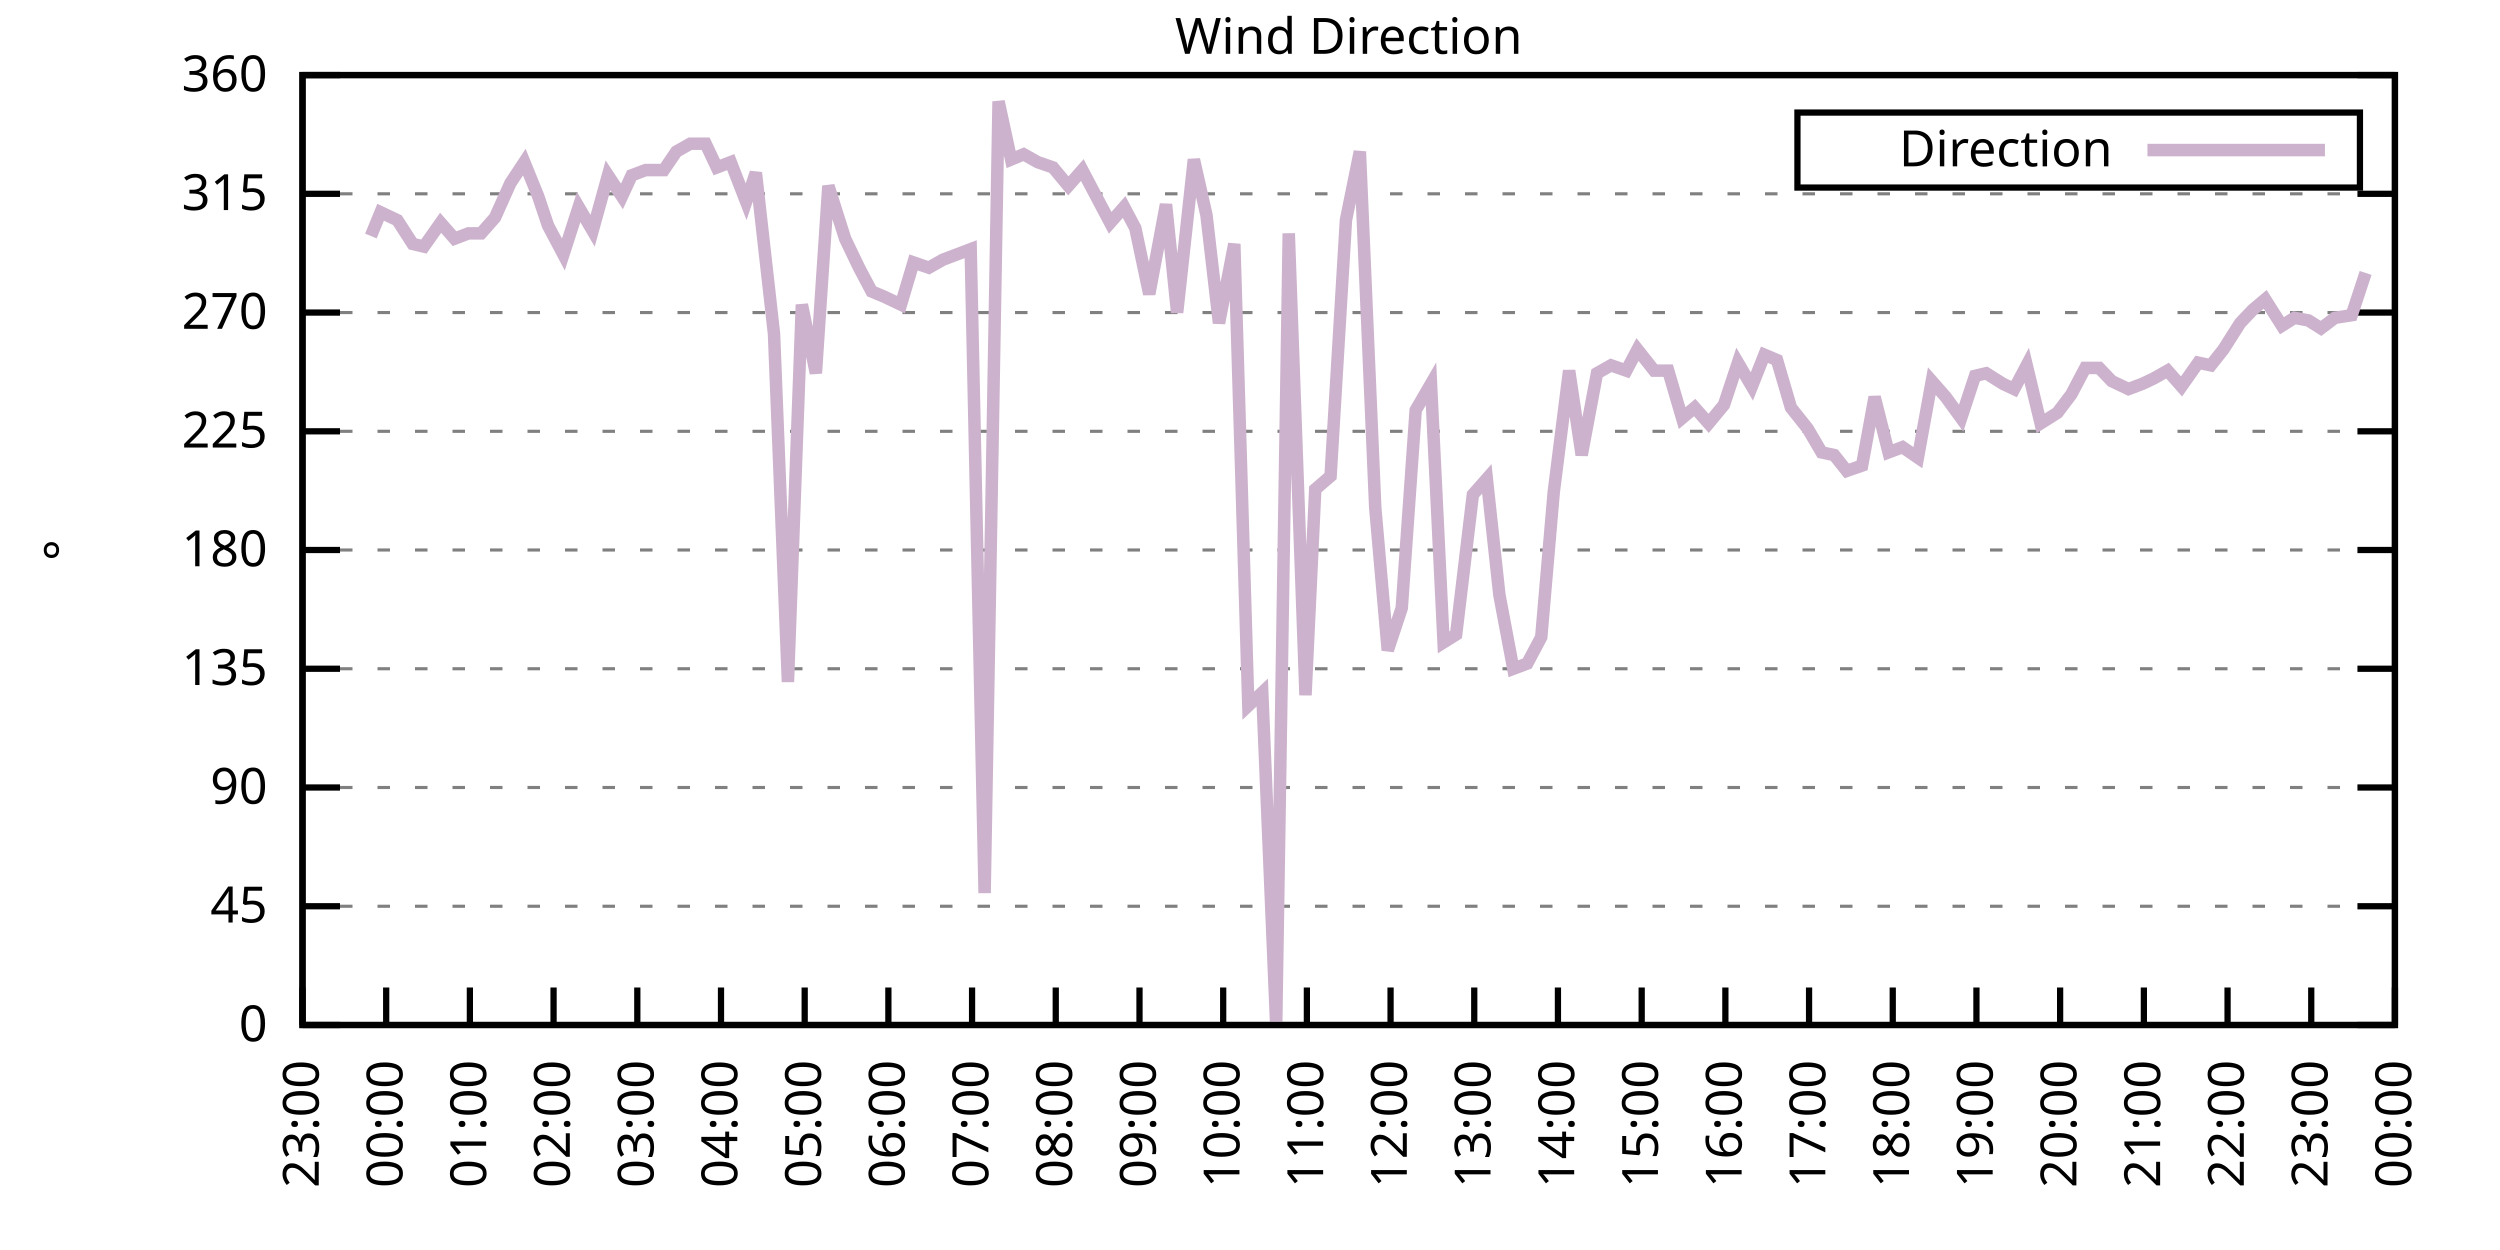
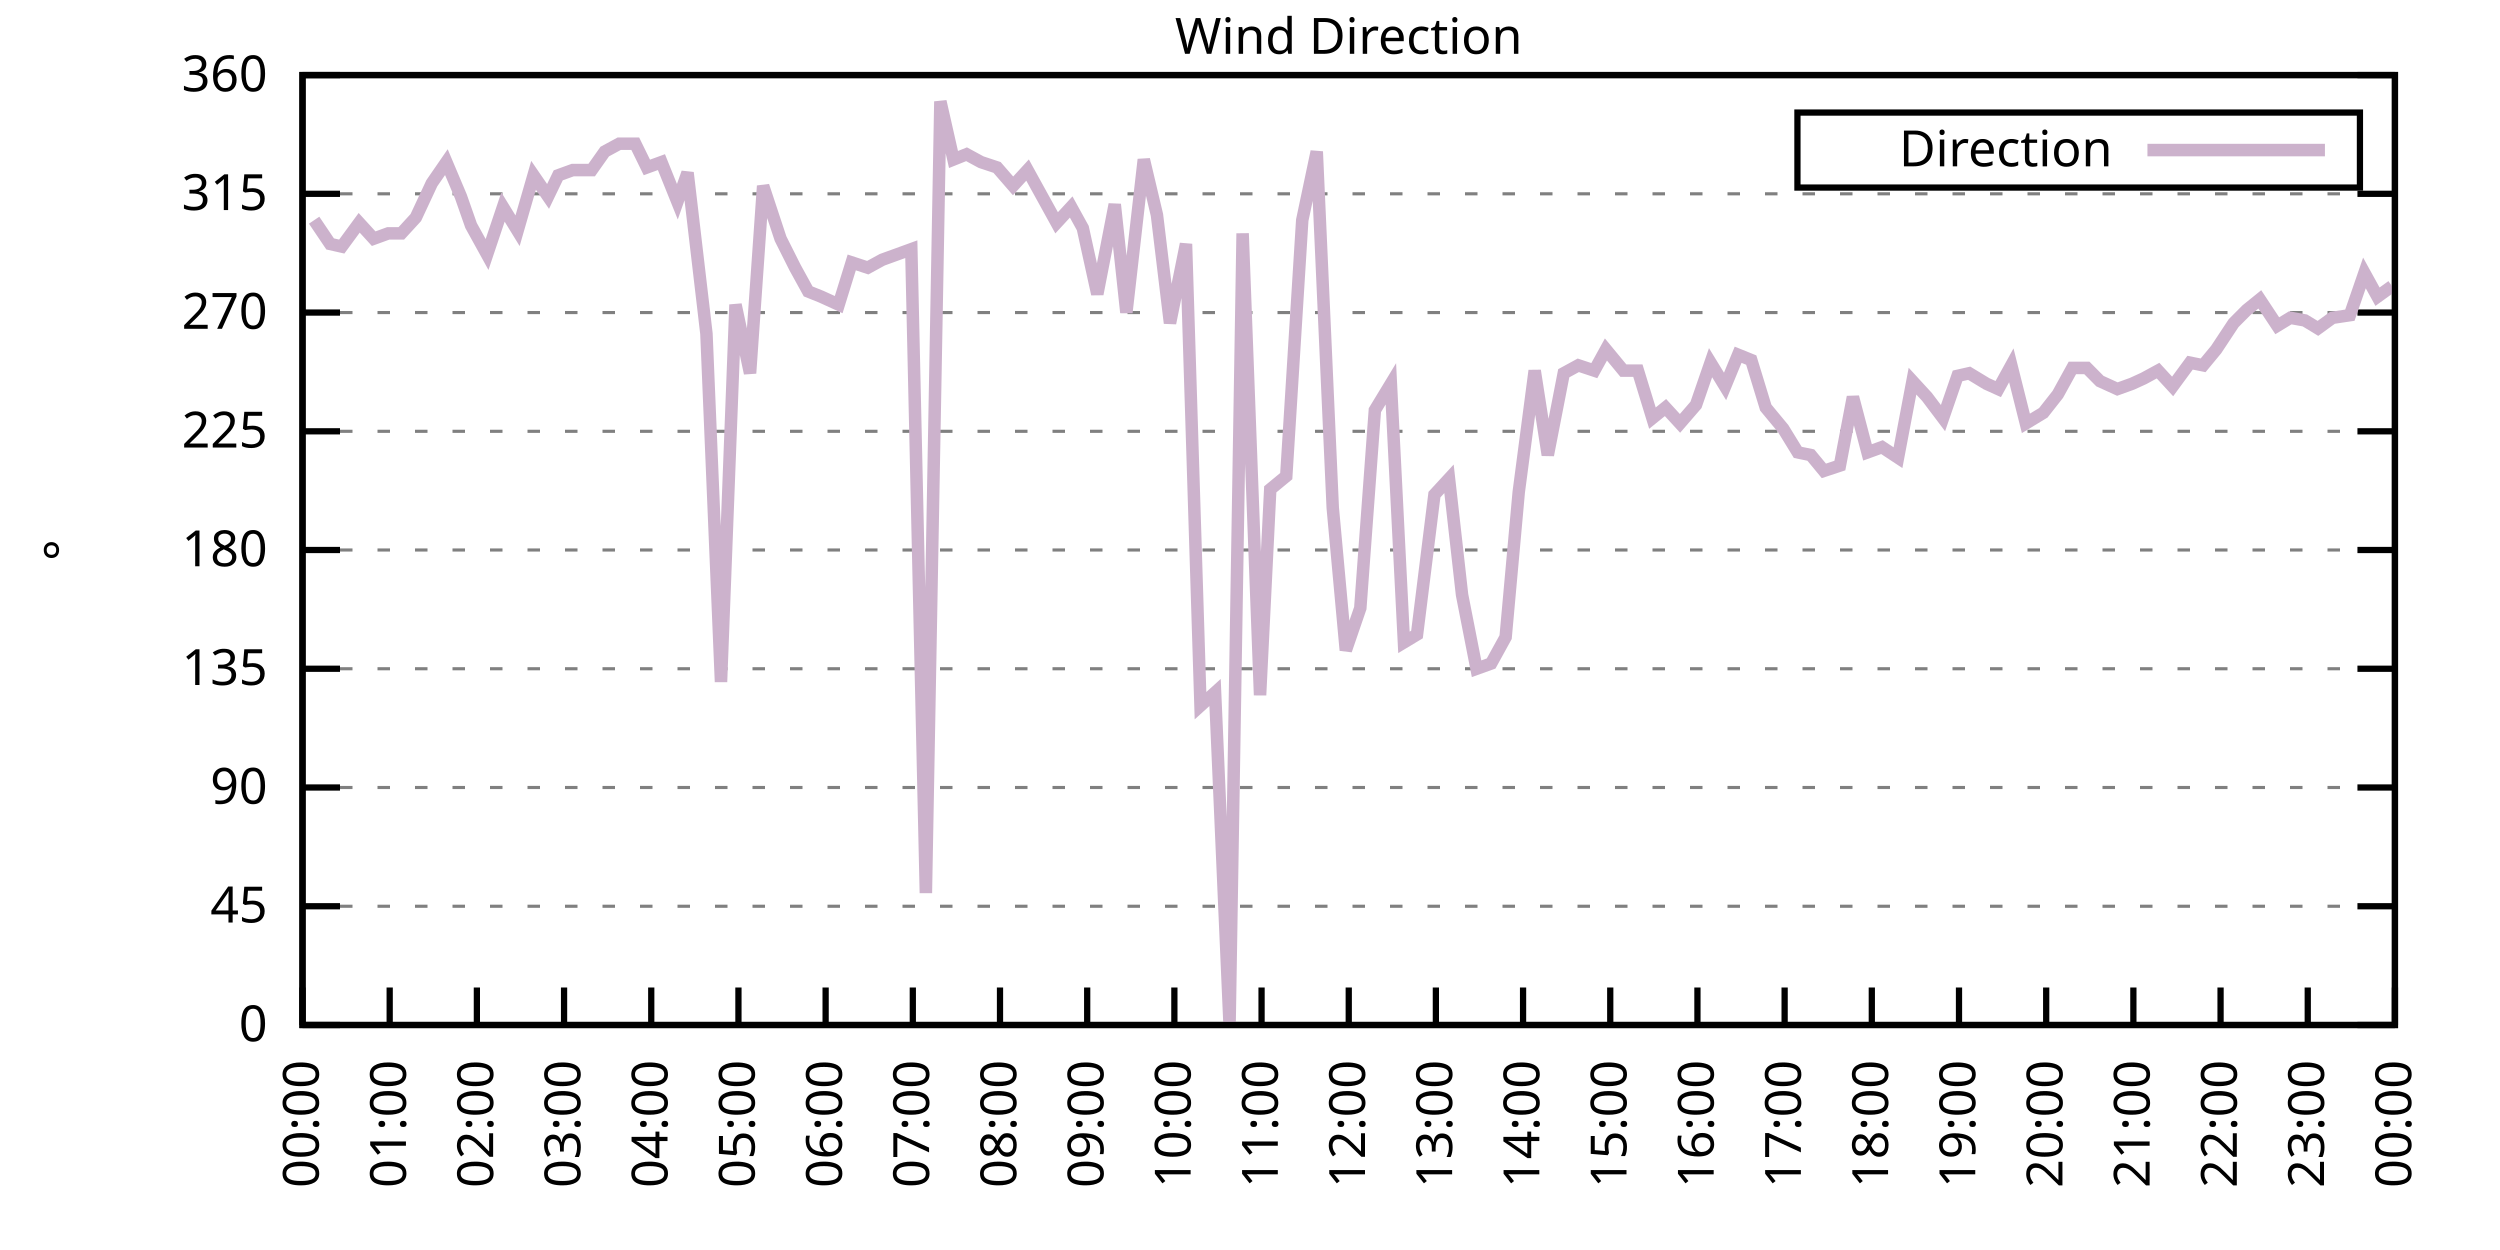
<svg xmlns="http://www.w3.org/2000/svg" xmlns:xlink="http://www.w3.org/1999/xlink" width="400" height="200" viewBox="0 0 400 200">
  <g id="gnuplot_canvas">
    <rect x="0" y="0" width="400" height="200" fill="none" />
    <defs>
      <circle id="gpDot" r="0.5" stroke-width="0.5" stroke="currentColor" />
      <path id="gpPt0" stroke-width="0.333" stroke="currentColor" d="M-1,0 h2 M0,-1 v2" />
      <path id="gpPt1" stroke-width="0.333" stroke="currentColor" d="M-1,-1 L1,1 M1,-1 L-1,1" />
      <path id="gpPt2" stroke-width="0.333" stroke="currentColor" d="M-1,0 L1,0 M0,-1 L0,1 M-1,-1 L1,1 M-1,1 L1,-1" />
      <rect id="gpPt3" stroke-width="0.333" stroke="currentColor" x="-1" y="-1" width="2" height="2" />
      <rect id="gpPt4" stroke-width="0.333" stroke="currentColor" fill="currentColor" x="-1" y="-1" width="2" height="2" />
      <circle id="gpPt5" stroke-width="0.333" stroke="currentColor" cx="0" cy="0" r="1" />
      <use xlink:href="#gpPt5" id="gpPt6" fill="currentColor" stroke="none" />
      <path id="gpPt7" stroke-width="0.333" stroke="currentColor" d="M0,-1.33 L-1.33,0.67 L1.33,0.67 z" />
      <use xlink:href="#gpPt7" id="gpPt8" fill="currentColor" stroke="none" />
      <use xlink:href="#gpPt7" id="gpPt9" stroke="currentColor" transform="rotate(180)" />
      <use xlink:href="#gpPt9" id="gpPt10" fill="currentColor" stroke="none" />
      <use xlink:href="#gpPt3" id="gpPt11" stroke="currentColor" transform="rotate(45)" />
      <use xlink:href="#gpPt11" id="gpPt12" fill="currentColor" stroke="none" />
      <path id="gpPt13" stroke-width="0.333" stroke="currentColor" d="M0,1.330 L1.265,0.411 L0.782,-1.067 L-0.782,-1.076 L-1.265,0.411 z" />
      <use xlink:href="#gpPt13" id="gpPt14" fill="currentColor" stroke="none" />
      <filter id="textbox" filterUnits="objectBoundingBox" x="0" y="0" height="1" width="1">
        <feFlood flood-color="white" flood-opacity="1" result="bgnd" />
        <feComposite in="SourceGraphic" in2="bgnd" operator="atop" />
      </filter>
      <filter id="greybox" filterUnits="objectBoundingBox" x="0" y="0" height="1" width="1">
        <feFlood flood-color="lightgrey" flood-opacity="1" result="grey" />
        <feComposite in="SourceGraphic" in2="grey" operator="atop" />
      </filter>
    </defs>
    <g fill="none" color="white" stroke="currentColor" stroke-width="1.00" stroke-linecap="butt" stroke-linejoin="miter">
</g>
    <g fill="none" color="black" stroke="currentColor" stroke-width="1.00" stroke-linecap="butt" stroke-linejoin="miter">
      <g stroke="none" shape-rendering="crispEdges">
        <polygon fill="rgb(255, 255, 255)" points="48.40,164.00 383.18,164.00 383.18,12.02 48.40,12.02 " />
      </g>
    </g>
    <g fill="none" color="black" stroke="currentColor" stroke-width="1.00" stroke-linecap="butt" stroke-linejoin="miter">
</g>
    <g fill="none" color="black" stroke="black" stroke-width="0.50" stroke-linecap="butt" stroke-linejoin="miter">
</g>
    <g fill="none" color="gray" stroke="currentColor" stroke-width="0.50" stroke-linecap="butt" stroke-linejoin="miter">
      <path stroke="gray" stroke-dasharray="2,4" class="gridline" d="M48.40,164.00 L383.19,164.00  " />
    </g>
    <g fill="none" color="gray" stroke="gray" stroke-width="1.00" stroke-linecap="butt" stroke-linejoin="miter">
</g>
    <g fill="none" color="black" stroke="currentColor" stroke-width="1.00" stroke-linecap="butt" stroke-linejoin="miter">
      <path stroke="black" d="M48.40,164.00 L54.40,164.00 M383.19,164.00 L377.19,164.00  " />
      <g transform="translate(42.80,166.60)" stroke="none" fill="black" font-family="Sans" font-size="8.00" text-anchor="end">
        <text>
          <tspan font-family="Sans"> 0</tspan>
        </text>
      </g>
    </g>
    <g fill="none" color="black" stroke="currentColor" stroke-width="1.00" stroke-linecap="butt" stroke-linejoin="miter">
</g>
    <g fill="none" color="black" stroke="black" stroke-width="0.50" stroke-linecap="butt" stroke-linejoin="miter">
</g>
    <g fill="none" color="gray" stroke="currentColor" stroke-width="0.50" stroke-linecap="butt" stroke-linejoin="miter">
      <path stroke="gray" stroke-dasharray="2,4" class="gridline" d="M48.40,145.00 L383.19,145.00  " />
    </g>
    <g fill="none" color="gray" stroke="gray" stroke-width="1.00" stroke-linecap="butt" stroke-linejoin="miter">
</g>
    <g fill="none" color="black" stroke="currentColor" stroke-width="1.00" stroke-linecap="butt" stroke-linejoin="miter">
      <path stroke="black" d="M48.40,145.00 L54.40,145.00 M383.19,145.00 L377.19,145.00  " />
      <g transform="translate(42.80,147.60)" stroke="none" fill="black" font-family="Sans" font-size="8.00" text-anchor="end">
        <text>
          <tspan font-family="Sans"> 45</tspan>
        </text>
      </g>
    </g>
    <g fill="none" color="black" stroke="currentColor" stroke-width="1.00" stroke-linecap="butt" stroke-linejoin="miter">
</g>
    <g fill="none" color="black" stroke="black" stroke-width="0.50" stroke-linecap="butt" stroke-linejoin="miter">
</g>
    <g fill="none" color="gray" stroke="currentColor" stroke-width="0.50" stroke-linecap="butt" stroke-linejoin="miter">
      <path stroke="gray" stroke-dasharray="2,4" class="gridline" d="M48.40,126.00 L383.19,126.00  " />
    </g>
    <g fill="none" color="gray" stroke="gray" stroke-width="1.00" stroke-linecap="butt" stroke-linejoin="miter">
</g>
    <g fill="none" color="black" stroke="currentColor" stroke-width="1.00" stroke-linecap="butt" stroke-linejoin="miter">
      <path stroke="black" d="M48.40,126.00 L54.40,126.00 M383.19,126.00 L377.19,126.00  " />
      <g transform="translate(42.80,128.60)" stroke="none" fill="black" font-family="Sans" font-size="8.00" text-anchor="end">
        <text>
          <tspan font-family="Sans"> 90</tspan>
        </text>
      </g>
    </g>
    <g fill="none" color="black" stroke="currentColor" stroke-width="1.00" stroke-linecap="butt" stroke-linejoin="miter">
</g>
    <g fill="none" color="black" stroke="black" stroke-width="0.50" stroke-linecap="butt" stroke-linejoin="miter">
</g>
    <g fill="none" color="gray" stroke="currentColor" stroke-width="0.50" stroke-linecap="butt" stroke-linejoin="miter">
      <path stroke="gray" stroke-dasharray="2,4" class="gridline" d="M48.40,107.00 L383.19,107.00  " />
    </g>
    <g fill="none" color="gray" stroke="gray" stroke-width="1.00" stroke-linecap="butt" stroke-linejoin="miter">
</g>
    <g fill="none" color="black" stroke="currentColor" stroke-width="1.00" stroke-linecap="butt" stroke-linejoin="miter">
      <path stroke="black" d="M48.40,107.00 L54.40,107.00 M383.19,107.00 L377.19,107.00  " />
      <g transform="translate(42.80,109.60)" stroke="none" fill="black" font-family="Sans" font-size="8.00" text-anchor="end">
        <text>
          <tspan font-family="Sans"> 135</tspan>
        </text>
      </g>
    </g>
    <g fill="none" color="black" stroke="currentColor" stroke-width="1.00" stroke-linecap="butt" stroke-linejoin="miter">
</g>
    <g fill="none" color="black" stroke="black" stroke-width="0.50" stroke-linecap="butt" stroke-linejoin="miter">
</g>
    <g fill="none" color="gray" stroke="currentColor" stroke-width="0.50" stroke-linecap="butt" stroke-linejoin="miter">
      <path stroke="gray" stroke-dasharray="2,4" class="gridline" d="M48.40,88.00 L383.19,88.00  " />
    </g>
    <g fill="none" color="gray" stroke="gray" stroke-width="1.00" stroke-linecap="butt" stroke-linejoin="miter">
</g>
    <g fill="none" color="black" stroke="currentColor" stroke-width="1.00" stroke-linecap="butt" stroke-linejoin="miter">
      <path stroke="black" d="M48.40,88.00 L54.40,88.00 M383.19,88.00 L377.19,88.00  " />
      <g transform="translate(42.80,90.60)" stroke="none" fill="black" font-family="Sans" font-size="8.00" text-anchor="end">
        <text>
          <tspan font-family="Sans"> 180</tspan>
        </text>
      </g>
    </g>
    <g fill="none" color="black" stroke="currentColor" stroke-width="1.00" stroke-linecap="butt" stroke-linejoin="miter">
</g>
    <g fill="none" color="black" stroke="black" stroke-width="0.50" stroke-linecap="butt" stroke-linejoin="miter">
</g>
    <g fill="none" color="gray" stroke="currentColor" stroke-width="0.50" stroke-linecap="butt" stroke-linejoin="miter">
      <path stroke="gray" stroke-dasharray="2,4" class="gridline" d="M48.40,69.01 L383.19,69.01  " />
    </g>
    <g fill="none" color="gray" stroke="gray" stroke-width="1.00" stroke-linecap="butt" stroke-linejoin="miter">
</g>
    <g fill="none" color="black" stroke="currentColor" stroke-width="1.00" stroke-linecap="butt" stroke-linejoin="miter">
      <path stroke="black" d="M48.40,69.01 L54.40,69.01 M383.19,69.01 L377.19,69.01  " />
      <g transform="translate(42.80,71.61)" stroke="none" fill="black" font-family="Sans" font-size="8.00" text-anchor="end">
        <text>
          <tspan font-family="Sans"> 225</tspan>
        </text>
      </g>
    </g>
    <g fill="none" color="black" stroke="currentColor" stroke-width="1.00" stroke-linecap="butt" stroke-linejoin="miter">
</g>
    <g fill="none" color="black" stroke="black" stroke-width="0.50" stroke-linecap="butt" stroke-linejoin="miter">
</g>
    <g fill="none" color="gray" stroke="currentColor" stroke-width="0.50" stroke-linecap="butt" stroke-linejoin="miter">
      <path stroke="gray" stroke-dasharray="2,4" class="gridline" d="M48.40,50.01 L383.19,50.01  " />
    </g>
    <g fill="none" color="gray" stroke="gray" stroke-width="1.00" stroke-linecap="butt" stroke-linejoin="miter">
</g>
    <g fill="none" color="black" stroke="currentColor" stroke-width="1.00" stroke-linecap="butt" stroke-linejoin="miter">
      <path stroke="black" d="M48.40,50.01 L54.40,50.01 M383.19,50.01 L377.19,50.01  " />
      <g transform="translate(42.80,52.61)" stroke="none" fill="black" font-family="Sans" font-size="8.00" text-anchor="end">
        <text>
          <tspan font-family="Sans"> 270</tspan>
        </text>
      </g>
    </g>
    <g fill="none" color="black" stroke="currentColor" stroke-width="1.00" stroke-linecap="butt" stroke-linejoin="miter">
</g>
    <g fill="none" color="black" stroke="black" stroke-width="0.50" stroke-linecap="butt" stroke-linejoin="miter">
</g>
    <g fill="none" color="gray" stroke="currentColor" stroke-width="0.50" stroke-linecap="butt" stroke-linejoin="miter">
      <path stroke="gray" stroke-dasharray="2,4" class="gridline" d="M48.40,31.01 L383.19,31.01  " />
    </g>
    <g fill="none" color="gray" stroke="gray" stroke-width="1.00" stroke-linecap="butt" stroke-linejoin="miter">
</g>
    <g fill="none" color="black" stroke="currentColor" stroke-width="1.00" stroke-linecap="butt" stroke-linejoin="miter">
      <path stroke="black" d="M48.40,31.01 L54.40,31.01 M383.19,31.01 L377.19,31.01  " />
      <g transform="translate(42.80,33.61)" stroke="none" fill="black" font-family="Sans" font-size="8.00" text-anchor="end">
        <text>
          <tspan font-family="Sans"> 315</tspan>
        </text>
      </g>
    </g>
    <g fill="none" color="black" stroke="currentColor" stroke-width="1.00" stroke-linecap="butt" stroke-linejoin="miter">
</g>
    <g fill="none" color="black" stroke="black" stroke-width="0.50" stroke-linecap="butt" stroke-linejoin="miter">
</g>
    <g fill="none" color="gray" stroke="currentColor" stroke-width="0.50" stroke-linecap="butt" stroke-linejoin="miter">
      <path stroke="gray" stroke-dasharray="2,4" class="gridline" d="M48.40,12.01 L383.19,12.01  " />
    </g>
    <g fill="none" color="gray" stroke="gray" stroke-width="1.00" stroke-linecap="butt" stroke-linejoin="miter">
</g>
    <g fill="none" color="black" stroke="currentColor" stroke-width="1.00" stroke-linecap="butt" stroke-linejoin="miter">
      <path stroke="black" d="M48.40,12.01 L54.40,12.01 M383.19,12.01 L377.19,12.01  " />
      <g transform="translate(42.80,14.61)" stroke="none" fill="black" font-family="Sans" font-size="8.00" text-anchor="end">
        <text>
          <tspan font-family="Sans"> 360</tspan>
        </text>
      </g>
    </g>
    <g fill="none" color="black" stroke="currentColor" stroke-width="1.00" stroke-linecap="butt" stroke-linejoin="miter">
      <path stroke="black" d="M48.40,164.00 L48.40,158.00  " />
      <g transform="translate(51.00,169.60) rotate(270.00)" stroke="none" fill="black" font-family="Sans" font-size="8.00" text-anchor="end">
        <text>
-           <tspan font-family="Sans">23:00</tspan>
-         </text>
-       </g>
-     </g>
-     <g fill="none" color="black" stroke="currentColor" stroke-width="1.00" stroke-linecap="butt" stroke-linejoin="miter">
-       <path stroke="black" d="M61.79,164.00 L61.79,158.00  " />
-       <g transform="translate(64.39,169.60) rotate(270.00)" stroke="none" fill="black" font-family="Sans" font-size="8.00" text-anchor="end">
-         <text>
          <tspan font-family="Sans">00:00</tspan>
        </text>
      </g>
    </g>
    <g fill="none" color="black" stroke="currentColor" stroke-width="1.00" stroke-linecap="butt" stroke-linejoin="miter">
-       <path stroke="black" d="M75.18,164.00 L75.18,158.00  " />
-       <g transform="translate(77.78,169.60) rotate(270.00)" stroke="none" fill="black" font-family="Sans" font-size="8.00" text-anchor="end">
+       <path stroke="black" d="M62.35,164.00 L62.35,158.00  " />
+       <g transform="translate(64.95,169.60) rotate(270.00)" stroke="none" fill="black" font-family="Sans" font-size="8.00" text-anchor="end">
        <text>
          <tspan font-family="Sans">01:00</tspan>
        </text>
      </g>
    </g>
    <g fill="none" color="black" stroke="currentColor" stroke-width="1.00" stroke-linecap="butt" stroke-linejoin="miter">
-       <path stroke="black" d="M88.57,164.00 L88.57,158.00  " />
-       <g transform="translate(91.17,169.60) rotate(270.00)" stroke="none" fill="black" font-family="Sans" font-size="8.00" text-anchor="end">
+       <path stroke="black" d="M76.30,164.00 L76.30,158.00  " />
+       <g transform="translate(78.90,169.60) rotate(270.00)" stroke="none" fill="black" font-family="Sans" font-size="8.00" text-anchor="end">
        <text>
          <tspan font-family="Sans">02:00</tspan>
        </text>
      </g>
    </g>
    <g fill="none" color="black" stroke="currentColor" stroke-width="1.00" stroke-linecap="butt" stroke-linejoin="miter">
-       <path stroke="black" d="M101.97,164.00 L101.97,158.00  " />
-       <g transform="translate(104.57,169.60) rotate(270.00)" stroke="none" fill="black" font-family="Sans" font-size="8.00" text-anchor="end">
+       <path stroke="black" d="M90.25,164.00 L90.25,158.00  " />
+       <g transform="translate(92.85,169.60) rotate(270.00)" stroke="none" fill="black" font-family="Sans" font-size="8.00" text-anchor="end">
        <text>
          <tspan font-family="Sans">03:00</tspan>
        </text>
      </g>
    </g>
    <g fill="none" color="black" stroke="currentColor" stroke-width="1.00" stroke-linecap="butt" stroke-linejoin="miter">
-       <path stroke="black" d="M115.36,164.00 L115.36,158.00  " />
-       <g transform="translate(117.96,169.60) rotate(270.00)" stroke="none" fill="black" font-family="Sans" font-size="8.00" text-anchor="end">
+       <path stroke="black" d="M104.20,164.00 L104.20,158.00  " />
+       <g transform="translate(106.80,169.60) rotate(270.00)" stroke="none" fill="black" font-family="Sans" font-size="8.00" text-anchor="end">
        <text>
          <tspan font-family="Sans">04:00</tspan>
        </text>
      </g>
    </g>
    <g fill="none" color="black" stroke="currentColor" stroke-width="1.00" stroke-linecap="butt" stroke-linejoin="miter">
-       <path stroke="black" d="M128.75,164.00 L128.75,158.00  " />
-       <g transform="translate(131.35,169.60) rotate(270.00)" stroke="none" fill="black" font-family="Sans" font-size="8.00" text-anchor="end">
+       <path stroke="black" d="M118.15,164.00 L118.15,158.00  " />
+       <g transform="translate(120.75,169.60) rotate(270.00)" stroke="none" fill="black" font-family="Sans" font-size="8.00" text-anchor="end">
        <text>
          <tspan font-family="Sans">05:00</tspan>
        </text>
      </g>
    </g>
    <g fill="none" color="black" stroke="currentColor" stroke-width="1.00" stroke-linecap="butt" stroke-linejoin="miter">
-       <path stroke="black" d="M142.14,164.00 L142.14,158.00  " />
-       <g transform="translate(144.74,169.60) rotate(270.00)" stroke="none" fill="black" font-family="Sans" font-size="8.00" text-anchor="end">
+       <path stroke="black" d="M132.10,164.00 L132.10,158.00  " />
+       <g transform="translate(134.70,169.60) rotate(270.00)" stroke="none" fill="black" font-family="Sans" font-size="8.00" text-anchor="end">
        <text>
          <tspan font-family="Sans">06:00</tspan>
        </text>
      </g>
    </g>
    <g fill="none" color="black" stroke="currentColor" stroke-width="1.00" stroke-linecap="butt" stroke-linejoin="miter">
-       <path stroke="black" d="M155.53,164.00 L155.53,158.00  " />
-       <g transform="translate(158.13,169.60) rotate(270.00)" stroke="none" fill="black" font-family="Sans" font-size="8.00" text-anchor="end">
+       <path stroke="black" d="M146.05,164.00 L146.05,158.00  " />
+       <g transform="translate(148.65,169.60) rotate(270.00)" stroke="none" fill="black" font-family="Sans" font-size="8.00" text-anchor="end">
        <text>
          <tspan font-family="Sans">07:00</tspan>
        </text>
      </g>
    </g>
    <g fill="none" color="black" stroke="currentColor" stroke-width="1.00" stroke-linecap="butt" stroke-linejoin="miter">
-       <path stroke="black" d="M168.92,164.00 L168.92,158.00  " />
-       <g transform="translate(171.52,169.60) rotate(270.00)" stroke="none" fill="black" font-family="Sans" font-size="8.00" text-anchor="end">
+       <path stroke="black" d="M160.00,164.00 L160.00,158.00  " />
+       <g transform="translate(162.60,169.60) rotate(270.00)" stroke="none" fill="black" font-family="Sans" font-size="8.00" text-anchor="end">
        <text>
          <tspan font-family="Sans">08:00</tspan>
        </text>
      </g>
    </g>
    <g fill="none" color="black" stroke="currentColor" stroke-width="1.00" stroke-linecap="butt" stroke-linejoin="miter">
-       <path stroke="black" d="M182.32,164.00 L182.32,158.00  " />
-       <g transform="translate(184.92,169.60) rotate(270.00)" stroke="none" fill="black" font-family="Sans" font-size="8.00" text-anchor="end">
+       <path stroke="black" d="M173.95,164.00 L173.95,158.00  " />
+       <g transform="translate(176.55,169.60) rotate(270.00)" stroke="none" fill="black" font-family="Sans" font-size="8.00" text-anchor="end">
        <text>
          <tspan font-family="Sans">09:00</tspan>
        </text>
      </g>
    </g>
    <g fill="none" color="black" stroke="currentColor" stroke-width="1.00" stroke-linecap="butt" stroke-linejoin="miter">
-       <path stroke="black" d="M195.71,164.00 L195.71,158.00  " />
-       <g transform="translate(198.31,169.60) rotate(270.00)" stroke="none" fill="black" font-family="Sans" font-size="8.00" text-anchor="end">
+       <path stroke="black" d="M187.90,164.00 L187.90,158.00  " />
+       <g transform="translate(190.50,169.60) rotate(270.00)" stroke="none" fill="black" font-family="Sans" font-size="8.00" text-anchor="end">
        <text>
          <tspan font-family="Sans">10:00</tspan>
        </text>
      </g>
    </g>
    <g fill="none" color="black" stroke="currentColor" stroke-width="1.00" stroke-linecap="butt" stroke-linejoin="miter">
-       <path stroke="black" d="M209.10,164.00 L209.10,158.00  " />
-       <g transform="translate(211.70,169.60) rotate(270.00)" stroke="none" fill="black" font-family="Sans" font-size="8.00" text-anchor="end">
+       <path stroke="black" d="M201.85,164.00 L201.85,158.00  " />
+       <g transform="translate(204.45,169.60) rotate(270.00)" stroke="none" fill="black" font-family="Sans" font-size="8.00" text-anchor="end">
        <text>
          <tspan font-family="Sans">11:00</tspan>
        </text>
      </g>
    </g>
    <g fill="none" color="black" stroke="currentColor" stroke-width="1.00" stroke-linecap="butt" stroke-linejoin="miter">
-       <path stroke="black" d="M222.49,164.00 L222.49,158.00  " />
-       <g transform="translate(225.09,169.60) rotate(270.00)" stroke="none" fill="black" font-family="Sans" font-size="8.00" text-anchor="end">
+       <path stroke="black" d="M215.80,164.00 L215.80,158.00  " />
+       <g transform="translate(218.40,169.60) rotate(270.00)" stroke="none" fill="black" font-family="Sans" font-size="8.00" text-anchor="end">
        <text>
          <tspan font-family="Sans">12:00</tspan>
        </text>
      </g>
    </g>
    <g fill="none" color="black" stroke="currentColor" stroke-width="1.00" stroke-linecap="butt" stroke-linejoin="miter">
-       <path stroke="black" d="M235.88,164.00 L235.88,158.00  " />
-       <g transform="translate(238.48,169.60) rotate(270.00)" stroke="none" fill="black" font-family="Sans" font-size="8.00" text-anchor="end">
+       <path stroke="black" d="M229.74,164.00 L229.74,158.00  " />
+       <g transform="translate(232.34,169.60) rotate(270.00)" stroke="none" fill="black" font-family="Sans" font-size="8.00" text-anchor="end">
        <text>
          <tspan font-family="Sans">13:00</tspan>
        </text>
      </g>
    </g>
    <g fill="none" color="black" stroke="currentColor" stroke-width="1.00" stroke-linecap="butt" stroke-linejoin="miter">
-       <path stroke="black" d="M249.27,164.00 L249.27,158.00  " />
-       <g transform="translate(251.87,169.60) rotate(270.00)" stroke="none" fill="black" font-family="Sans" font-size="8.00" text-anchor="end">
+       <path stroke="black" d="M243.69,164.00 L243.69,158.00  " />
+       <g transform="translate(246.29,169.60) rotate(270.00)" stroke="none" fill="black" font-family="Sans" font-size="8.00" text-anchor="end">
        <text>
          <tspan font-family="Sans">14:00</tspan>
        </text>
      </g>
    </g>
    <g fill="none" color="black" stroke="currentColor" stroke-width="1.00" stroke-linecap="butt" stroke-linejoin="miter">
-       <path stroke="black" d="M262.67,164.00 L262.67,158.00  " />
-       <g transform="translate(265.27,169.60) rotate(270.00)" stroke="none" fill="black" font-family="Sans" font-size="8.00" text-anchor="end">
+       <path stroke="black" d="M257.64,164.00 L257.64,158.00  " />
+       <g transform="translate(260.24,169.60) rotate(270.00)" stroke="none" fill="black" font-family="Sans" font-size="8.00" text-anchor="end">
        <text>
          <tspan font-family="Sans">15:00</tspan>
        </text>
      </g>
    </g>
    <g fill="none" color="black" stroke="currentColor" stroke-width="1.00" stroke-linecap="butt" stroke-linejoin="miter">
-       <path stroke="black" d="M276.06,164.00 L276.06,158.00  " />
-       <g transform="translate(278.66,169.60) rotate(270.00)" stroke="none" fill="black" font-family="Sans" font-size="8.00" text-anchor="end">
+       <path stroke="black" d="M271.59,164.00 L271.59,158.00  " />
+       <g transform="translate(274.19,169.60) rotate(270.00)" stroke="none" fill="black" font-family="Sans" font-size="8.00" text-anchor="end">
        <text>
          <tspan font-family="Sans">16:00</tspan>
        </text>
      </g>
    </g>
    <g fill="none" color="black" stroke="currentColor" stroke-width="1.00" stroke-linecap="butt" stroke-linejoin="miter">
-       <path stroke="black" d="M289.45,164.00 L289.45,158.00  " />
-       <g transform="translate(292.05,169.60) rotate(270.00)" stroke="none" fill="black" font-family="Sans" font-size="8.00" text-anchor="end">
+       <path stroke="black" d="M285.54,164.00 L285.54,158.00  " />
+       <g transform="translate(288.14,169.60) rotate(270.00)" stroke="none" fill="black" font-family="Sans" font-size="8.00" text-anchor="end">
        <text>
          <tspan font-family="Sans">17:00</tspan>
        </text>
      </g>
    </g>
    <g fill="none" color="black" stroke="currentColor" stroke-width="1.00" stroke-linecap="butt" stroke-linejoin="miter">
-       <path stroke="black" d="M302.84,164.00 L302.84,158.00  " />
-       <g transform="translate(305.44,169.60) rotate(270.00)" stroke="none" fill="black" font-family="Sans" font-size="8.00" text-anchor="end">
+       <path stroke="black" d="M299.49,164.00 L299.49,158.00  " />
+       <g transform="translate(302.09,169.60) rotate(270.00)" stroke="none" fill="black" font-family="Sans" font-size="8.00" text-anchor="end">
        <text>
          <tspan font-family="Sans">18:00</tspan>
        </text>
      </g>
    </g>
    <g fill="none" color="black" stroke="currentColor" stroke-width="1.00" stroke-linecap="butt" stroke-linejoin="miter">
-       <path stroke="black" d="M316.23,164.00 L316.23,158.00  " />
-       <g transform="translate(318.83,169.60) rotate(270.00)" stroke="none" fill="black" font-family="Sans" font-size="8.00" text-anchor="end">
+       <path stroke="black" d="M313.44,164.00 L313.44,158.00  " />
+       <g transform="translate(316.04,169.60) rotate(270.00)" stroke="none" fill="black" font-family="Sans" font-size="8.00" text-anchor="end">
        <text>
          <tspan font-family="Sans">19:00</tspan>
        </text>
      </g>
    </g>
    <g fill="none" color="black" stroke="currentColor" stroke-width="1.00" stroke-linecap="butt" stroke-linejoin="miter">
-       <path stroke="black" d="M329.62,164.00 L329.62,158.00  " />
-       <g transform="translate(332.22,169.60) rotate(270.00)" stroke="none" fill="black" font-family="Sans" font-size="8.00" text-anchor="end">
+       <path stroke="black" d="M327.39,164.00 L327.39,158.00  " />
+       <g transform="translate(329.99,169.60) rotate(270.00)" stroke="none" fill="black" font-family="Sans" font-size="8.00" text-anchor="end">
        <text>
          <tspan font-family="Sans">20:00</tspan>
        </text>
      </g>
    </g>
    <g fill="none" color="black" stroke="currentColor" stroke-width="1.00" stroke-linecap="butt" stroke-linejoin="miter">
-       <path stroke="black" d="M343.02,164.00 L343.02,158.00  " />
-       <g transform="translate(345.62,169.60) rotate(270.00)" stroke="none" fill="black" font-family="Sans" font-size="8.00" text-anchor="end">
+       <path stroke="black" d="M341.34,164.00 L341.34,158.00  " />
+       <g transform="translate(343.94,169.60) rotate(270.00)" stroke="none" fill="black" font-family="Sans" font-size="8.00" text-anchor="end">
        <text>
          <tspan font-family="Sans">21:00</tspan>
        </text>
      </g>
    </g>
    <g fill="none" color="black" stroke="currentColor" stroke-width="1.00" stroke-linecap="butt" stroke-linejoin="miter">
-       <path stroke="black" d="M356.41,164.00 L356.41,158.00  " />
-       <g transform="translate(359.01,169.60) rotate(270.00)" stroke="none" fill="black" font-family="Sans" font-size="8.00" text-anchor="end">
+       <path stroke="black" d="M355.29,164.00 L355.29,158.00  " />
+       <g transform="translate(357.89,169.60) rotate(270.00)" stroke="none" fill="black" font-family="Sans" font-size="8.00" text-anchor="end">
        <text>
          <tspan font-family="Sans">22:00</tspan>
        </text>
      </g>
    </g>
    <g fill="none" color="black" stroke="currentColor" stroke-width="1.00" stroke-linecap="butt" stroke-linejoin="miter">
-       <path stroke="black" d="M369.80,164.00 L369.80,158.00  " />
-       <g transform="translate(372.40,169.60) rotate(270.00)" stroke="none" fill="black" font-family="Sans" font-size="8.00" text-anchor="end">
+       <path stroke="black" d="M369.24,164.00 L369.24,158.00  " />
+       <g transform="translate(371.84,169.60) rotate(270.00)" stroke="none" fill="black" font-family="Sans" font-size="8.00" text-anchor="end">
        <text>
          <tspan font-family="Sans">23:00</tspan>
        </text>
      </g>
    </g>
    <g fill="none" color="black" stroke="currentColor" stroke-width="1.00" stroke-linecap="butt" stroke-linejoin="miter">
      <path stroke="black" d="M383.19,164.00 L383.19,158.00  " />
      <g transform="translate(385.79,169.60) rotate(270.00)" stroke="none" fill="black" font-family="Sans" font-size="8.00" text-anchor="end">
        <text>
          <tspan font-family="Sans">00:00</tspan>
        </text>
      </g>
    </g>
    <g fill="none" color="black" stroke="currentColor" stroke-width="1.00" stroke-linecap="butt" stroke-linejoin="miter">
</g>
    <g fill="none" color="black" stroke="currentColor" stroke-width="1.00" stroke-linecap="butt" stroke-linejoin="miter">
      <path stroke="black" d="M48.40,12.01 L48.40,164.00 L383.19,164.00 L383.19,12.01 L48.40,12.01 Z  " />
    </g>
    <g fill="none" color="black" stroke="currentColor" stroke-width="1.00" stroke-linecap="butt" stroke-linejoin="miter">
</g>
    <g fill="none" color="black" stroke="currentColor" stroke-width="1.00" stroke-linecap="butt" stroke-linejoin="miter">
      <path stroke="black" d="M287.59,30.01 L287.59,18.01 L377.59,18.01 L377.59,30.01 L287.59,30.01 Z  " />
    </g>
    <g id="Wind_direction_plot_1">
      <g fill="none" color="white" stroke="black" stroke-width="2.00" stroke-linecap="butt" stroke-linejoin="miter">
</g>
      <g fill="none" color="black" stroke="currentColor" stroke-width="2.00" stroke-linecap="butt" stroke-linejoin="miter">
        <g transform="translate(337.99,26.61)" stroke="none" fill="black" font-family="Sans" font-size="8.00" text-anchor="end">
          <text>
            <tspan font-family="Sans">Direction</tspan>
          </text>
        </g>
      </g>
      <g fill="none" color="black" stroke="currentColor" stroke-width="2.00" stroke-linecap="butt" stroke-linejoin="miter">
-         <path stroke="rgb(204, 178, 204)" d="M343.59,24.01 L371.99,24.01 M59.34,37.76 L60.90,33.96 L63.58,35.23 L66.03,39.03 L67.82,39.45 L70.50,35.65   L72.73,38.19 L74.96,37.34 L76.97,37.34 L79.20,34.81 L81.66,29.32 L83.89,25.94 L86.12,31.43 L87.68,36.08   L90.14,40.72 L92.59,33.12 L94.82,36.92 L97.28,28.05 L99.51,31.43 L101.07,28.05 L103.31,27.21 L106.21,27.21   L108.22,24.25 L110.45,22.99 L112.90,22.99 L114.69,26.79 L116.92,25.94 L119.38,32.28 L120.94,27.63 L123.84,53.39   L126.07,109.11 L128.30,48.74 L130.54,59.72 L132.54,29.74 L135.22,38.19 L137.45,42.83 L139.46,46.63 L141.47,47.47   L144.15,48.74 L146.16,41.99 L148.61,42.83 L150.85,41.56 L155.31,39.87 L157.54,142.89 L159.77,16.23 L161.78,25.52   L163.79,24.68 L166.02,25.94 L168.48,26.79 L170.93,29.74 L173.17,27.21 L174.95,30.59 L177.63,35.65 L179.86,33.12   L181.65,36.50 L183.88,47.05 L186.56,32.70 L188.34,50.01 L191.02,25.52 L193.03,34.39 L195.04,51.70 L197.49,39.03   L199.73,112.91 L201.96,110.80 L204.19,164.00 L206.20,37.34 L208.88,111.23 L210.44,78.29 L212.89,76.18 L215.35,35.23   L217.58,24.25 L220.04,81.25 L222.04,104.05 L224.28,97.29 L226.51,65.63 L228.96,61.41 L230.97,102.78 L232.98,101.52   L235.66,79.14 L237.89,76.61 L239.90,95.18 L242.13,107.00 L244.36,106.16 L246.60,101.94 L248.60,78.72 L251.06,59.30   L253.07,72.81 L255.52,59.72 L257.76,58.45 L260.21,59.30 L262.00,55.92 L264.67,59.30 L266.91,59.30 L269.14,66.90   L271.15,65.21 L273.38,67.74 L275.83,64.78 L278.07,58.03 L280.30,61.83 L282.31,56.76 L284.32,57.61 L286.55,65.21   L289.23,68.58 L291.46,72.38 L293.47,72.81 L295.48,75.34 L297.93,74.49 L299.94,63.52 L302.17,72.38 L304.40,71.54   L306.86,73.23 L309.09,60.98 L311.32,63.52 L313.78,66.90 L316.01,60.14 L317.79,59.72 L320.47,61.41 L322.26,62.25   L324.27,58.45 L326.50,67.74 L329.18,66.05 L331.41,63.10 L333.64,58.87 L335.87,58.87 L337.88,60.98 L340.56,62.25   L342.79,61.41 L344.58,60.56 L346.81,59.30 L349.04,61.83 L351.72,58.03 L353.73,58.45 L355.74,55.92 L358.42,51.70   L360.42,49.59 L362.43,47.90 L365.11,52.12 L367.12,50.85 L369.35,51.27 L371.36,52.54 L373.59,50.85 L376.27,50.43   L378.50,43.67  " />
+         <path stroke="rgb(204, 178, 204)" d="M343.59,24.01 L371.99,24.01 M50.26,35.23 L52.82,39.03 L54.68,39.45 L57.47,35.65 L59.79,38.19 L62.12,37.34   L64.21,37.34 L66.53,34.81 L69.09,29.32 L71.42,25.94 L73.74,31.43 L75.37,36.08 L77.93,40.72 L80.48,33.12   L82.81,36.92 L85.37,28.05 L87.69,31.43 L89.32,28.05 L91.64,27.21 L94.67,27.21 L96.76,24.25 L99.08,22.99   L101.64,22.99 L103.50,26.79 L105.83,25.94 L108.38,32.28 L110.01,27.63 L113.03,53.39 L115.36,109.11 L117.68,48.74   L120.01,59.72 L122.10,29.74 L124.89,38.19 L127.22,42.83 L129.31,46.63 L131.40,47.47 L134.19,48.74 L136.28,41.99   L138.84,42.83 L141.16,41.56 L145.81,39.87 L148.14,142.89 L150.46,16.23 L152.56,25.52 L154.65,24.68 L156.97,25.94   L159.53,26.79 L162.09,29.74 L164.41,27.21 L166.27,30.59 L169.06,35.65 L171.39,33.12 L173.25,36.50 L175.57,47.05   L178.36,32.70 L180.22,50.01 L183.01,25.52 L185.11,34.39 L187.20,51.70 L189.76,39.03 L192.08,112.91 L194.41,110.80   L196.73,164.00 L198.82,37.34 L201.61,111.23 L203.24,78.29 L205.80,76.18 L208.36,35.23 L210.68,24.25 L213.24,81.25   L215.33,104.05 L217.65,97.29 L219.98,65.63 L222.54,61.41 L224.63,102.78 L226.72,101.52 L229.51,79.14 L231.84,76.61   L233.93,95.18 L236.25,107.00 L238.58,106.16 L240.90,101.94 L243.00,78.72 L245.55,59.30 L247.65,72.81 L250.20,59.72   L252.53,58.45 L255.09,59.30 L256.95,55.92 L259.74,59.30 L262.06,59.30 L264.39,66.90 L266.48,65.21 L268.80,67.74   L271.36,64.78 L273.69,58.03 L276.01,61.83 L278.10,56.76 L280.20,57.61 L282.52,65.21 L285.31,68.58 L287.64,72.38   L289.73,72.81 L291.82,75.34 L294.38,74.49 L296.47,63.52 L298.80,72.38 L301.12,71.54 L303.68,73.23 L306.00,60.98   L308.33,63.52 L310.88,66.90 L313.21,60.14 L315.07,59.72 L317.86,61.41 L319.72,62.25 L321.81,58.45 L324.14,67.74   L326.93,66.05 L329.25,63.10 L331.58,58.87 L333.90,58.87 L335.99,60.98 L338.78,62.25 L341.11,61.41 L342.97,60.56   L345.29,59.30 L347.62,61.83 L350.41,58.03 L352.50,58.45 L354.59,55.92 L357.38,51.70 L359.48,49.59 L361.57,47.90   L364.36,52.12 L366.45,50.85 L368.78,51.27 L370.87,52.54 L373.19,50.85 L375.98,50.43 L378.31,43.67 L380.40,47.47   L382.73,45.79  " />
      </g>
    </g>
    <g fill="none" color="black" stroke="currentColor" stroke-width="2.00" stroke-linecap="butt" stroke-linejoin="miter">
</g>
    <g fill="none" color="black" stroke="black" stroke-width="1.00" stroke-linecap="butt" stroke-linejoin="miter">
</g>
    <g fill="none" color="black" stroke="currentColor" stroke-width="1.00" stroke-linecap="butt" stroke-linejoin="miter">
      <path stroke="black" d="M48.40,12.01 L48.40,164.00 L383.19,164.00 L383.19,12.01 L48.40,12.01 Z  " />
      <g transform="translate(12.80,88.01) rotate(270.00)" stroke="none" fill="black" font-family="Sans" font-size="8.00" text-anchor="middle">
        <text>
          <tspan font-family="Sans">°</tspan>
        </text>
      </g>
    </g>
    <g fill="none" color="black" stroke="currentColor" stroke-width="1.00" stroke-linecap="butt" stroke-linejoin="miter">
</g>
    <g fill="none" color="black" stroke="currentColor" stroke-width="1.00" stroke-linecap="butt" stroke-linejoin="miter">
      <g transform="translate(215.79,8.61)" stroke="none" fill="black" font-family="Sans" font-size="8.00" text-anchor="middle">
        <text>
          <tspan font-family="Sans">Wind Direction</tspan>
        </text>
      </g>
    </g>
    <g fill="none" color="black" stroke="currentColor" stroke-width="1.00" stroke-linecap="butt" stroke-linejoin="miter">
</g>
  </g>
</svg>
